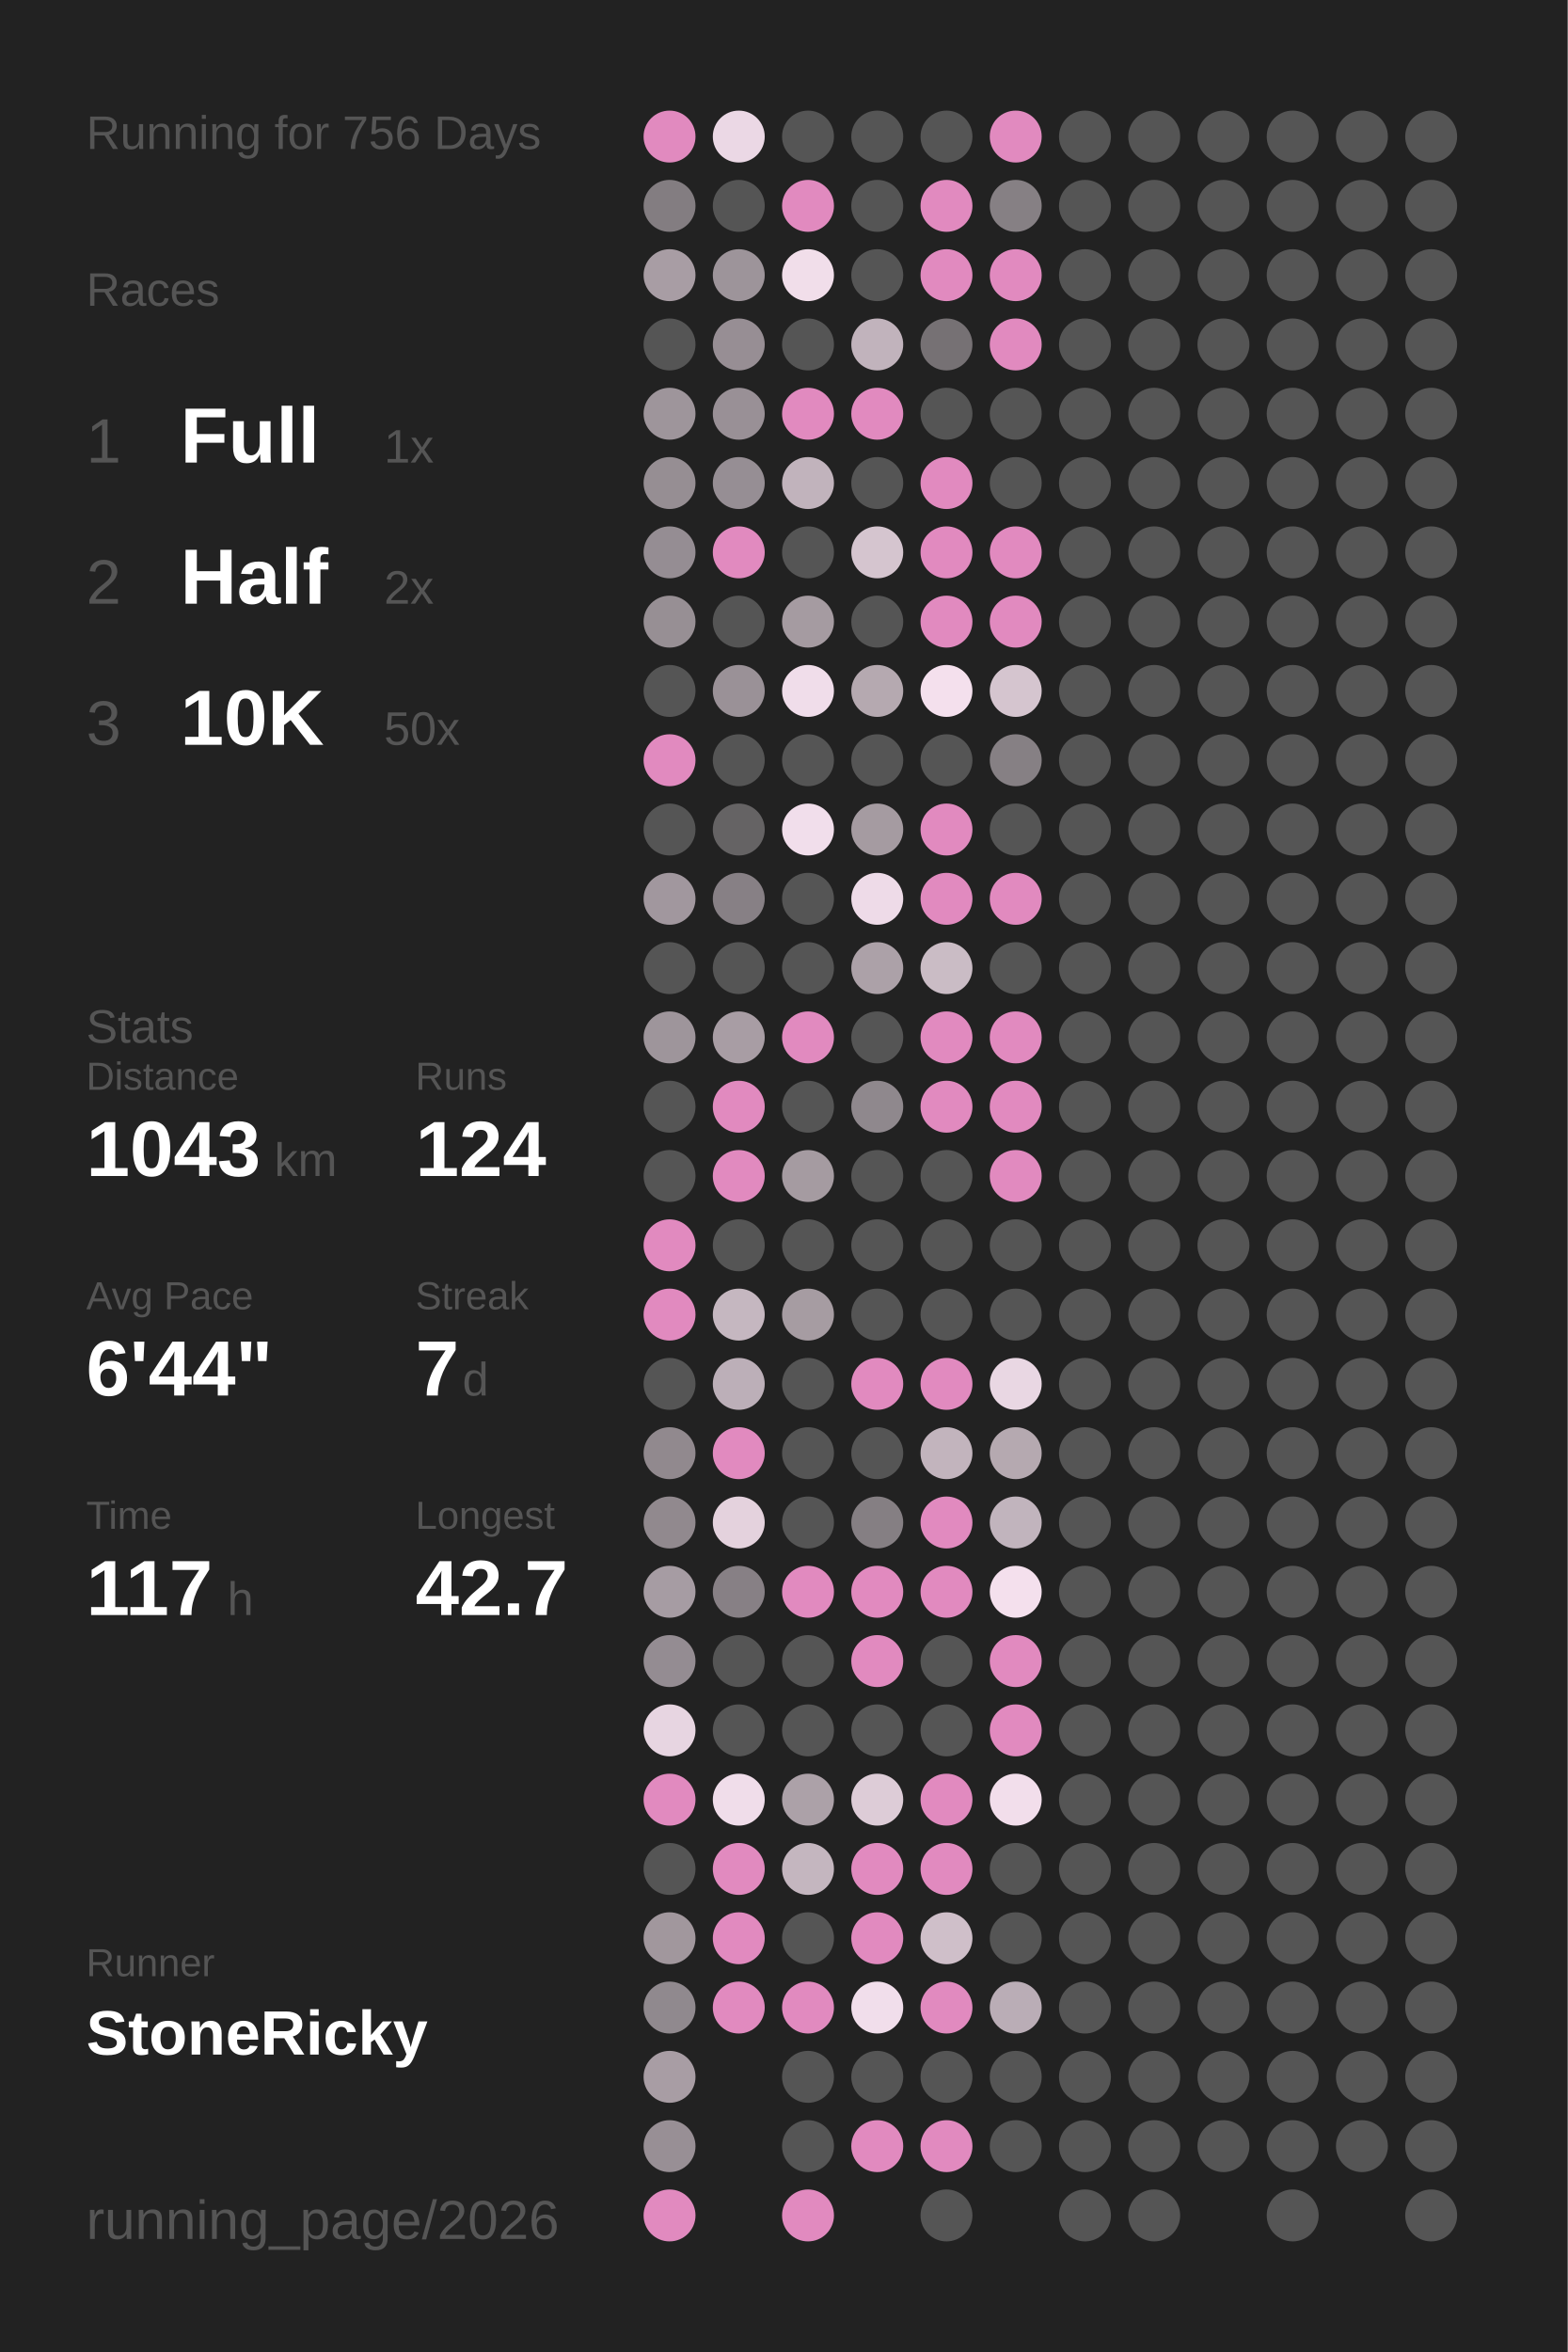
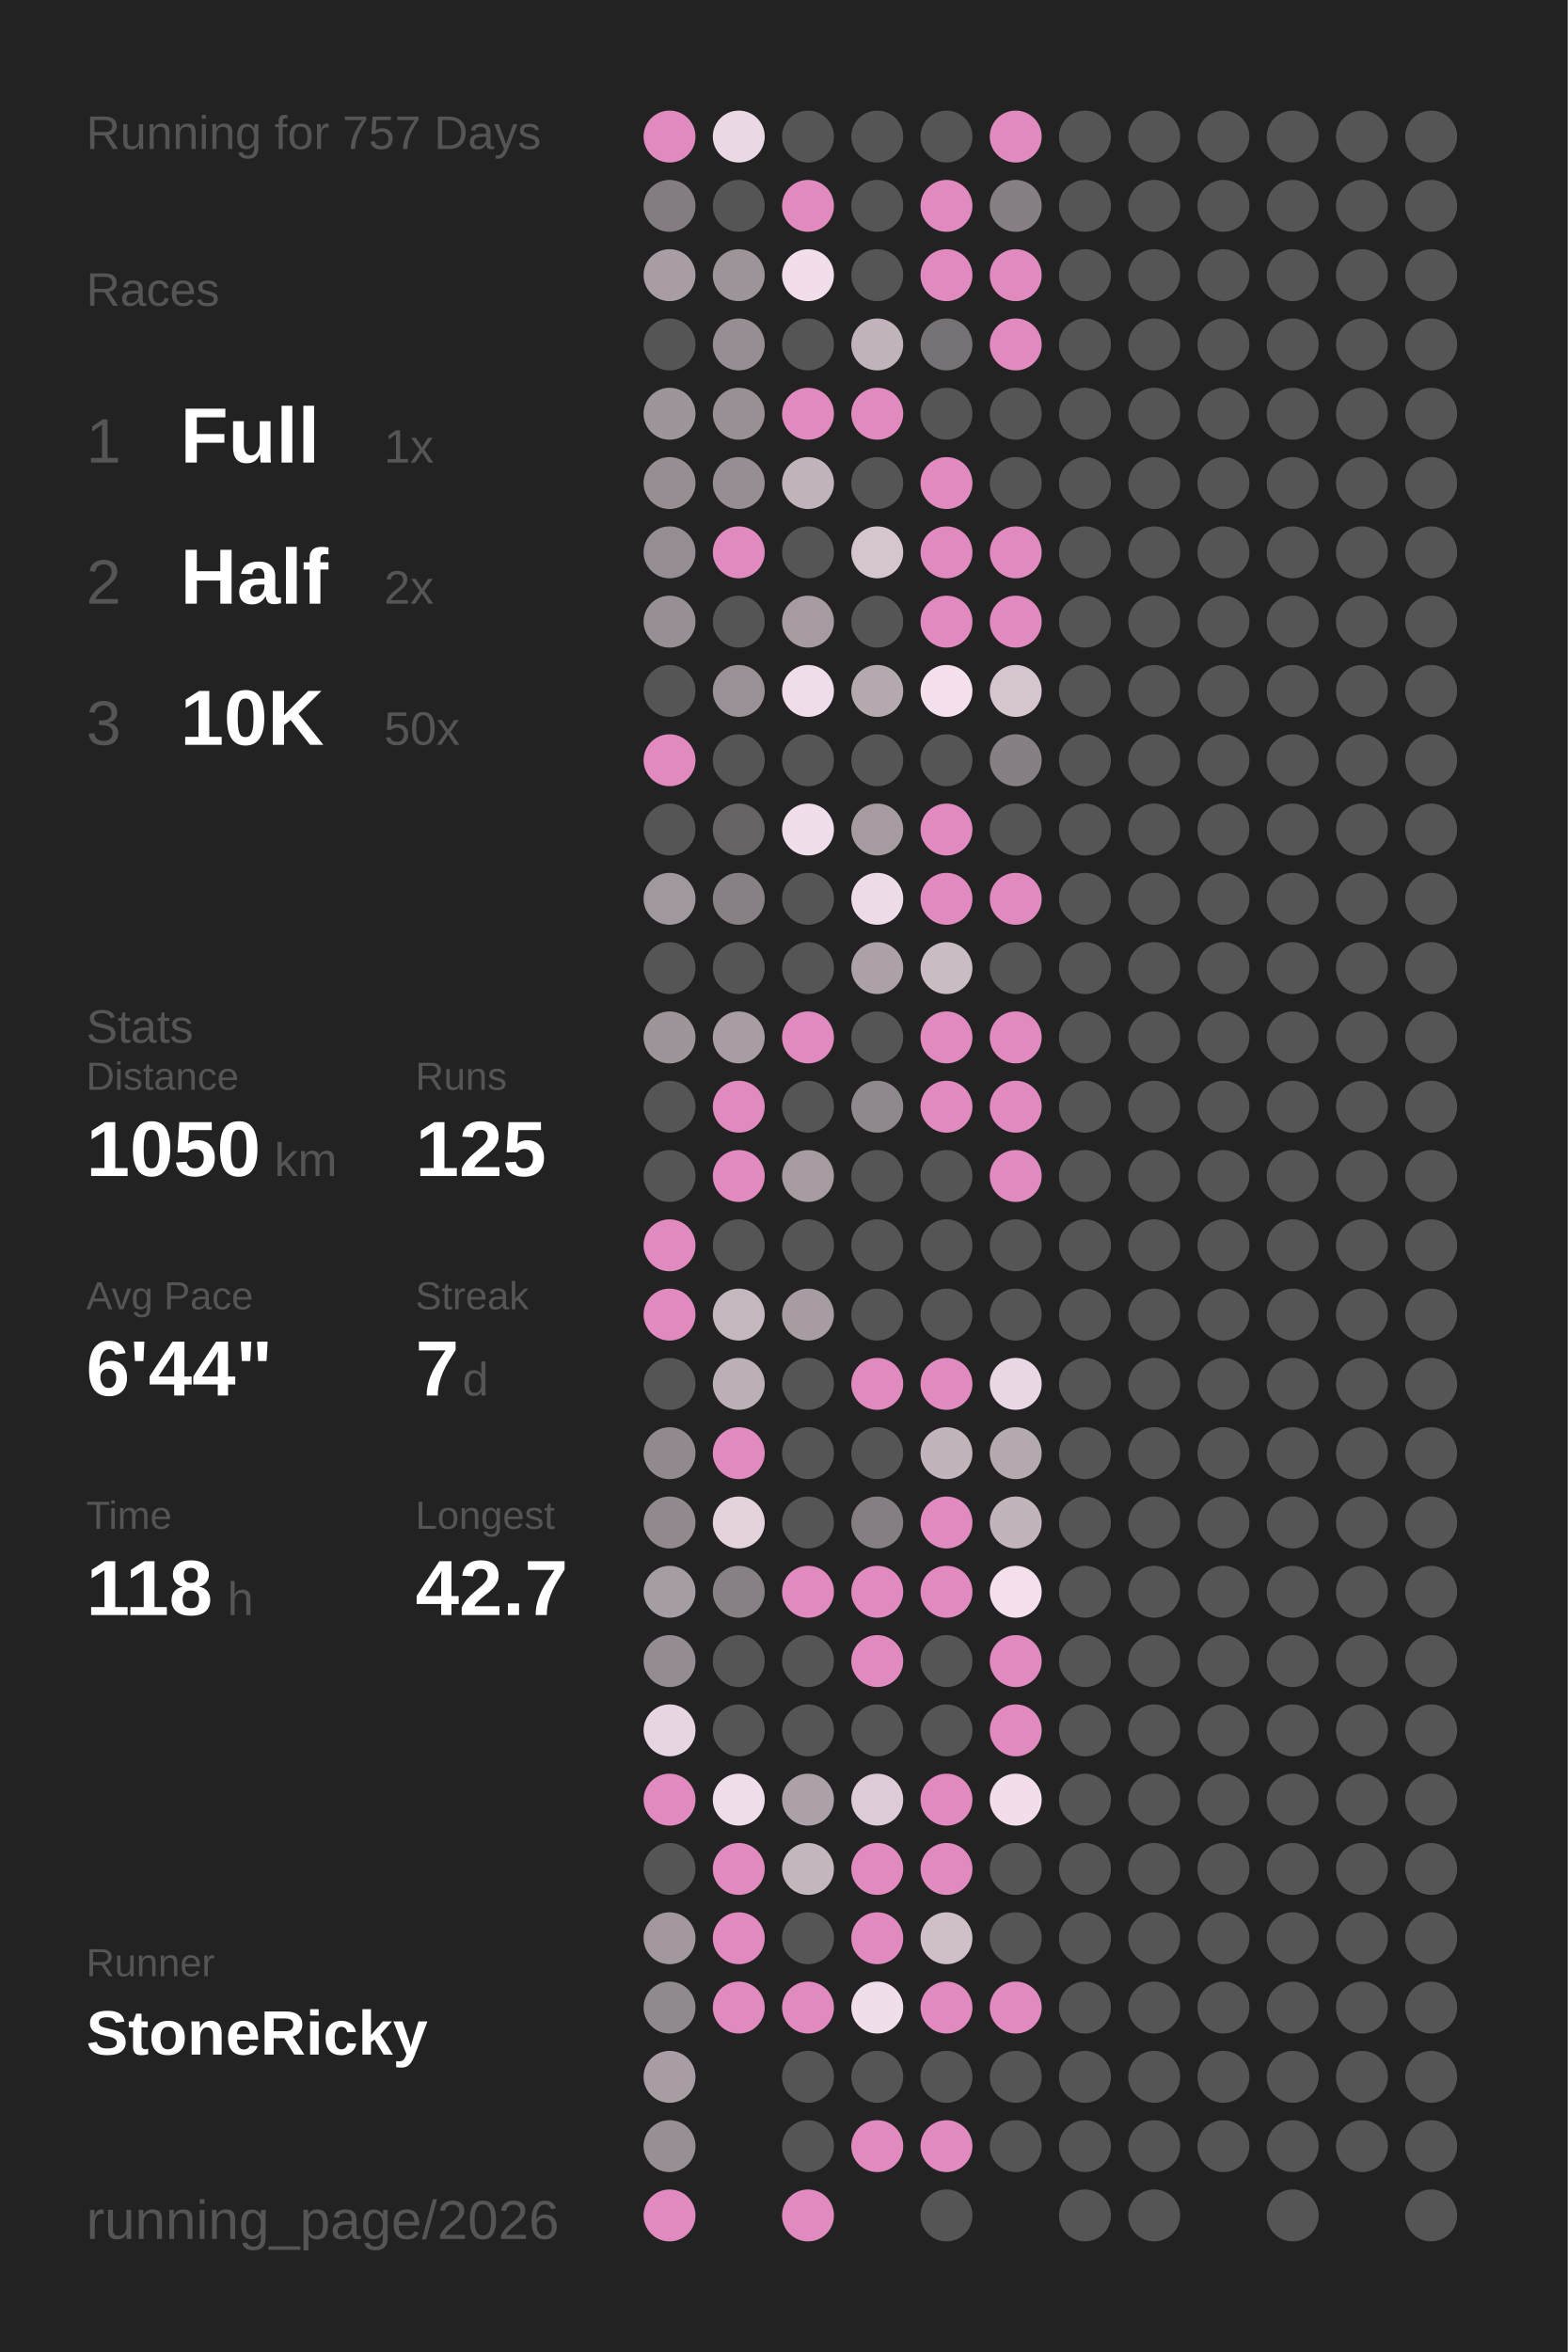
<svg xmlns="http://www.w3.org/2000/svg" baseProfile="full" height="300mm" version="1.1" viewBox="0,0,200,300" width="200mm">
  <defs />
  <rect fill="#222222" height="300" width="200" x="0" y="0" />
-   <text fill="#555555" style="font-size:6px; font-family:Arial;" x="11" y="19">Running for 756 Days</text>
+   <text fill="#555555" style="font-size:6px; font-family:Arial;" x="11" y="19">Running for 757 Days</text>
  <text fill="#555555" style="font-size:6px; font-family:Arial;" x="11" y="39">Races</text>
  <text fill="#555555" style="font-size:8px; font-family:Arial;" x="11" y="59">1</text>
  <text fill="#FFFFFF" style="font-size:10px; font-family:Arial; font-weight:bold;" x="23" y="59">Full</text>
  <text fill="#555555" style="font-size:6px; font-family:Arial;" x="49" y="59">1x</text>
  <text fill="#555555" style="font-size:8px; font-family:Arial;" x="11" y="77">2</text>
  <text fill="#FFFFFF" style="font-size:10px; font-family:Arial; font-weight:bold;" x="23" y="77">Half</text>
  <text fill="#555555" style="font-size:6px; font-family:Arial;" x="49" y="77">2x</text>
  <text fill="#555555" style="font-size:8px; font-family:Arial;" x="11" y="95">3</text>
  <text fill="#FFFFFF" style="font-size:10px; font-family:Arial; font-weight:bold;" x="23" y="95">10K</text>
  <text fill="#555555" style="font-size:6px; font-family:Arial;" x="49" y="95">50x</text>
  <text fill="#555555" style="font-size:6px; font-family:Arial;" x="11" y="133">Stats</text>
  <text fill="#555555" style="font-size:5px; font-family:Arial;" x="11" y="139">Distance</text>
-   <text fill="#FFFFFF" style="font-size:10px; font-family:Arial; font-weight:bold;" x="11" y="150">1043</text>
+   <text fill="#FFFFFF" style="font-size:10px; font-family:Arial; font-weight:bold;" x="11" y="150">1050</text>
  <text fill="#555555" style="font-size:6px; font-family:Arial;" x="35" y="150">km</text>
  <text fill="#555555" style="font-size:5px; font-family:Arial;" x="53" y="139">Runs</text>
-   <text fill="#FFFFFF" style="font-size:10px; font-family:Arial; font-weight:bold;" x="53" y="150">124</text>
+   <text fill="#FFFFFF" style="font-size:10px; font-family:Arial; font-weight:bold;" x="53" y="150">125</text>
  <text fill="#555555" style="font-size:5px; font-family:Arial;" x="11" y="167">Avg Pace</text>
  <text fill="#FFFFFF" style="font-size:10px; font-family:Arial; font-weight:bold;" x="11" y="178">6'44"</text>
  <text fill="#555555" style="font-size:5px; font-family:Arial;" x="53" y="167">Streak</text>
  <text fill="#FFFFFF" style="font-size:10px; font-family:Arial; font-weight:bold;" x="53" y="178">7</text>
  <text fill="#555555" style="font-size:6px; font-family:Arial;" x="59" y="178">d</text>
  <text fill="#555555" style="font-size:5px; font-family:Arial;" x="11" y="195">Time</text>
-   <text fill="#FFFFFF" style="font-size:10px; font-family:Arial; font-weight:bold;" x="11" y="206">117</text>
+   <text fill="#FFFFFF" style="font-size:10px; font-family:Arial; font-weight:bold;" x="11" y="206">118</text>
  <text fill="#555555" style="font-size:6px; font-family:Arial;" x="29" y="206">h</text>
  <text fill="#555555" style="font-size:5px; font-family:Arial;" x="53" y="195">Longest</text>
  <text fill="#FFFFFF" style="font-size:10px; font-family:Arial; font-weight:bold;" x="53" y="206">42.7</text>
  <text fill="#555555" style="font-size:5px; font-family:Arial;" x="11" y="252.065">Runner</text>
  <text fill="#FFFFFF" style="font-size:8px; font-family:Arial; font-weight:bold;" x="11" y="262.065">StoneRicky</text>
  <text fill="#555555" style="font-size:7px; font-family:Arial;" x="11" y="285.581">running_page/2026</text>
  <circle cx="85.417" cy="17.419" fill="#E18ABF" r="3.312" />
  <circle cx="85.417" cy="26.258" fill="#837d81" r="3.312" />
  <circle cx="85.417" cy="35.097" fill="#a89da4" r="3.312" />
  <circle cx="85.417" cy="43.935" fill="#555555" r="3.312" />
  <circle cx="85.417" cy="52.774" fill="#9e959b" r="3.312" />
  <circle cx="85.417" cy="61.613" fill="#968e93" r="3.312" />
  <circle cx="85.417" cy="70.452" fill="#958d93" r="3.312" />
  <circle cx="85.417" cy="79.29" fill="#978f94" r="3.312" />
  <circle cx="85.417" cy="88.129" fill="#555555" r="3.312" />
  <circle cx="85.417" cy="96.968" fill="#E18ABF" r="3.312" />
  <circle cx="85.417" cy="105.806" fill="#555555" r="3.312" />
  <circle cx="85.417" cy="114.645" fill="#a1979e" r="3.312" />
  <circle cx="85.417" cy="123.484" fill="#555555" r="3.312" />
  <circle cx="85.417" cy="132.323" fill="#9e959b" r="3.312" />
  <circle cx="85.417" cy="141.161" fill="#555555" r="3.312" />
  <circle cx="85.417" cy="150" fill="#555555" r="3.312" />
  <circle cx="85.417" cy="158.839" fill="#E18ABF" r="3.312" />
  <circle cx="85.417" cy="167.677" fill="#E18ABF" r="3.312" />
  <circle cx="85.417" cy="176.516" fill="#555555" r="3.312" />
  <circle cx="85.417" cy="185.355" fill="#91898e" r="3.312" />
  <circle cx="85.417" cy="194.194" fill="#91898e" r="3.312" />
  <circle cx="85.417" cy="203.032" fill="#a69ca3" r="3.312" />
  <circle cx="85.417" cy="211.871" fill="#948c92" r="3.312" />
  <circle cx="85.417" cy="220.71" fill="#e7d5e1" r="3.312" />
  <circle cx="85.417" cy="229.548" fill="#E18ABF" r="3.312" />
  <circle cx="85.417" cy="238.387" fill="#555555" r="3.312" />
  <circle cx="85.417" cy="247.226" fill="#a1979d" r="3.312" />
  <circle cx="85.417" cy="256.065" fill="#90898e" r="3.312" />
  <circle cx="85.417" cy="264.903" fill="#a89da4" r="3.312" />
  <circle cx="85.417" cy="273.742" fill="#988f95" r="3.312" />
  <circle cx="85.417" cy="282.581" fill="#E18ABF" r="3.312" />
  <circle cx="94.25" cy="17.419" fill="#ebd8e5" r="3.312" />
  <circle cx="94.25" cy="26.258" fill="#555555" r="3.312" />
  <circle cx="94.25" cy="35.097" fill="#9d949a" r="3.312" />
  <circle cx="94.25" cy="43.935" fill="#978e94" r="3.312" />
  <circle cx="94.25" cy="52.774" fill="#999096" r="3.312" />
  <circle cx="94.25" cy="61.613" fill="#968e94" r="3.312" />
  <circle cx="94.25" cy="70.452" fill="#E18ABF" r="3.312" />
  <circle cx="94.25" cy="79.29" fill="#555555" r="3.312" />
  <circle cx="94.25" cy="88.129" fill="#9a9197" r="3.312" />
  <circle cx="94.25" cy="96.968" fill="#555555" r="3.312" />
  <circle cx="94.25" cy="105.806" fill="#656364" r="3.312" />
  <circle cx="94.25" cy="114.645" fill="#878085" r="3.312" />
  <circle cx="94.25" cy="123.484" fill="#555555" r="3.312" />
  <circle cx="94.25" cy="132.323" fill="#a89da4" r="3.312" />
  <circle cx="94.25" cy="141.161" fill="#E18ABF" r="3.312" />
  <circle cx="94.25" cy="150" fill="#E18ABF" r="3.312" />
  <circle cx="94.25" cy="158.839" fill="#555555" r="3.312" />
  <circle cx="94.25" cy="167.677" fill="#c5b7c0" r="3.312" />
  <circle cx="94.25" cy="176.516" fill="#bcafb8" r="3.312" />
  <circle cx="94.25" cy="185.355" fill="#E18ABF" r="3.312" />
  <circle cx="94.25" cy="194.194" fill="#e4d2dd" r="3.312" />
  <circle cx="94.25" cy="203.032" fill="#878085" r="3.312" />
  <circle cx="94.25" cy="211.871" fill="#555555" r="3.312" />
  <circle cx="94.25" cy="220.71" fill="#555555" r="3.312" />
  <circle cx="94.25" cy="229.548" fill="#f0ddea" r="3.312" />
  <circle cx="94.25" cy="238.387" fill="#E18ABF" r="3.312" />
  <circle cx="94.25" cy="247.226" fill="#E18ABF" r="3.312" />
  <circle cx="94.25" cy="256.065" fill="#E18ABF" r="3.312" />
  <circle cx="103.083" cy="17.419" fill="#555555" r="3.312" />
  <circle cx="103.083" cy="26.258" fill="#E18ABF" r="3.312" />
  <circle cx="103.083" cy="35.097" fill="#f1deea" r="3.312" />
  <circle cx="103.083" cy="43.935" fill="#555555" r="3.312" />
  <circle cx="103.083" cy="52.774" fill="#E18ABF" r="3.312" />
  <circle cx="103.083" cy="61.613" fill="#c1b3bc" r="3.312" />
  <circle cx="103.083" cy="70.452" fill="#555555" r="3.312" />
  <circle cx="103.083" cy="79.29" fill="#a59ba1" r="3.312" />
  <circle cx="103.083" cy="88.129" fill="#f0ddea" r="3.312" />
  <circle cx="103.083" cy="96.968" fill="#555555" r="3.312" />
  <circle cx="103.083" cy="105.806" fill="#f1deeb" r="3.312" />
  <circle cx="103.083" cy="114.645" fill="#555555" r="3.312" />
  <circle cx="103.083" cy="123.484" fill="#555555" r="3.312" />
  <circle cx="103.083" cy="132.323" fill="#E18ABF" r="3.312" />
  <circle cx="103.083" cy="141.161" fill="#555555" r="3.312" />
  <circle cx="103.083" cy="150" fill="#a59ba1" r="3.312" />
  <circle cx="103.083" cy="158.839" fill="#555555" r="3.312" />
  <circle cx="103.083" cy="167.677" fill="#a69ca2" r="3.312" />
  <circle cx="103.083" cy="176.516" fill="#555555" r="3.312" />
  <circle cx="103.083" cy="185.355" fill="#555555" r="3.312" />
  <circle cx="103.083" cy="194.194" fill="#555555" r="3.312" />
  <circle cx="103.083" cy="203.032" fill="#E18ABF" r="3.312" />
  <circle cx="103.083" cy="211.871" fill="#555555" r="3.312" />
  <circle cx="103.083" cy="220.71" fill="#555555" r="3.312" />
  <circle cx="103.083" cy="229.548" fill="#aca1a8" r="3.312" />
  <circle cx="103.083" cy="238.387" fill="#c4b6bf" r="3.312" />
  <circle cx="103.083" cy="247.226" fill="#555555" r="3.312" />
  <circle cx="103.083" cy="256.065" fill="#E18ABF" r="3.312" />
  <circle cx="103.083" cy="264.903" fill="#555555" r="3.312" />
  <circle cx="103.083" cy="273.742" fill="#555555" r="3.312" />
  <circle cx="103.083" cy="282.581" fill="#E18ABF" r="3.312" />
  <circle cx="111.917" cy="17.419" fill="#555555" r="3.312" />
  <circle cx="111.917" cy="26.258" fill="#555555" r="3.312" />
  <circle cx="111.917" cy="35.097" fill="#555555" r="3.312" />
  <circle cx="111.917" cy="43.935" fill="#c1b3bc" r="3.312" />
  <circle cx="111.917" cy="52.774" fill="#E18ABF" r="3.312" />
  <circle cx="111.917" cy="61.613" fill="#555555" r="3.312" />
  <circle cx="111.917" cy="70.452" fill="#d5c5cf" r="3.312" />
  <circle cx="111.917" cy="79.29" fill="#555555" r="3.312" />
  <circle cx="111.917" cy="88.129" fill="#b5a9b0" r="3.312" />
  <circle cx="111.917" cy="96.968" fill="#555555" r="3.312" />
  <circle cx="111.917" cy="105.806" fill="#a59ba1" r="3.312" />
  <circle cx="111.917" cy="114.645" fill="#eedbe8" r="3.312" />
  <circle cx="111.917" cy="123.484" fill="#aca1a8" r="3.312" />
  <circle cx="111.917" cy="132.323" fill="#555555" r="3.312" />
  <circle cx="111.917" cy="141.161" fill="#8f888d" r="3.312" />
  <circle cx="111.917" cy="150" fill="#555555" r="3.312" />
  <circle cx="111.917" cy="158.839" fill="#555555" r="3.312" />
  <circle cx="111.917" cy="167.677" fill="#555555" r="3.312" />
  <circle cx="111.917" cy="176.516" fill="#E18ABF" r="3.312" />
  <circle cx="111.917" cy="185.355" fill="#555555" r="3.312" />
  <circle cx="111.917" cy="194.194" fill="#857f83" r="3.312" />
  <circle cx="111.917" cy="203.032" fill="#E18ABF" r="3.312" />
  <circle cx="111.917" cy="211.871" fill="#E18ABF" r="3.312" />
  <circle cx="111.917" cy="220.71" fill="#555555" r="3.312" />
  <circle cx="111.917" cy="229.548" fill="#ddccd7" r="3.312" />
  <circle cx="111.917" cy="238.387" fill="#E18ABF" r="3.312" />
  <circle cx="111.917" cy="247.226" fill="#E18ABF" r="3.312" />
  <circle cx="111.917" cy="256.065" fill="#f1deeb" r="3.312" />
  <circle cx="111.917" cy="264.903" fill="#555555" r="3.312" />
  <circle cx="111.917" cy="273.742" fill="#E18ABF" r="3.312" />
  <circle cx="120.75" cy="17.419" fill="#555555" r="3.312" />
  <circle cx="120.75" cy="26.258" fill="#E18ABF" r="3.312" />
  <circle cx="120.75" cy="35.097" fill="#E18ABF" r="3.312" />
  <circle cx="120.75" cy="43.935" fill="#767174" r="3.312" />
  <circle cx="120.75" cy="52.774" fill="#555555" r="3.312" />
  <circle cx="120.75" cy="61.613" fill="#E18ABF" r="3.312" />
  <circle cx="120.75" cy="70.452" fill="#E18ABF" r="3.312" />
  <circle cx="120.75" cy="79.29" fill="#E18ABF" r="3.312" />
  <circle cx="120.75" cy="88.129" fill="#f4e0ed" r="3.312" />
  <circle cx="120.75" cy="96.968" fill="#555555" r="3.312" />
  <circle cx="120.75" cy="105.806" fill="#E18ABF" r="3.312" />
  <circle cx="120.75" cy="114.645" fill="#E18ABF" r="3.312" />
  <circle cx="120.75" cy="123.484" fill="#cabcc5" r="3.312" />
  <circle cx="120.75" cy="132.323" fill="#E18ABF" r="3.312" />
  <circle cx="120.75" cy="141.161" fill="#E18ABF" r="3.312" />
  <circle cx="120.75" cy="150" fill="#555555" r="3.312" />
  <circle cx="120.75" cy="158.839" fill="#555555" r="3.312" />
  <circle cx="120.75" cy="167.677" fill="#555555" r="3.312" />
  <circle cx="120.75" cy="176.516" fill="#E18ABF" r="3.312" />
  <circle cx="120.75" cy="185.355" fill="#c2b4bd" r="3.312" />
  <circle cx="120.75" cy="194.194" fill="#E18ABF" r="3.312" />
  <circle cx="120.75" cy="203.032" fill="#E18ABF" r="3.312" />
  <circle cx="120.75" cy="211.871" fill="#555555" r="3.312" />
  <circle cx="120.75" cy="220.71" fill="#555555" r="3.312" />
  <circle cx="120.75" cy="229.548" fill="#E18ABF" r="3.312" />
  <circle cx="120.75" cy="238.387" fill="#E18ABF" r="3.312" />
  <circle cx="120.75" cy="247.226" fill="#cfbfc9" r="3.312" />
  <circle cx="120.75" cy="256.065" fill="#E18ABF" r="3.312" />
  <circle cx="120.75" cy="264.903" fill="#555555" r="3.312" />
  <circle cx="120.75" cy="273.742" fill="#E18ABF" r="3.312" />
  <circle cx="120.75" cy="282.581" fill="#555555" r="3.312" />
  <circle cx="129.583" cy="17.419" fill="#E18ABF" r="3.312" />
  <circle cx="129.583" cy="26.258" fill="#868084" r="3.312" />
  <circle cx="129.583" cy="35.097" fill="#E18ABF" r="3.312" />
  <circle cx="129.583" cy="43.935" fill="#E18ABF" r="3.312" />
  <circle cx="129.583" cy="52.774" fill="#555555" r="3.312" />
  <circle cx="129.583" cy="61.613" fill="#555555" r="3.312" />
  <circle cx="129.583" cy="70.452" fill="#E18ABF" r="3.312" />
  <circle cx="129.583" cy="79.29" fill="#E18ABF" r="3.312" />
  <circle cx="129.583" cy="88.129" fill="#d5c5cf" r="3.312" />
  <circle cx="129.583" cy="96.968" fill="#868084" r="3.312" />
  <circle cx="129.583" cy="105.806" fill="#555555" r="3.312" />
  <circle cx="129.583" cy="114.645" fill="#E18ABF" r="3.312" />
  <circle cx="129.583" cy="123.484" fill="#555555" r="3.312" />
  <circle cx="129.583" cy="132.323" fill="#E18ABF" r="3.312" />
  <circle cx="129.583" cy="141.161" fill="#E18ABF" r="3.312" />
  <circle cx="129.583" cy="150" fill="#E18ABF" r="3.312" />
  <circle cx="129.583" cy="158.839" fill="#555555" r="3.312" />
  <circle cx="129.583" cy="167.677" fill="#555555" r="3.312" />
  <circle cx="129.583" cy="176.516" fill="#e9d7e3" r="3.312" />
  <circle cx="129.583" cy="185.355" fill="#b5a9b0" r="3.312" />
  <circle cx="129.583" cy="194.194" fill="#c1b4bd" r="3.312" />
  <circle cx="129.583" cy="203.032" fill="#f4e0ed" r="3.312" />
  <circle cx="129.583" cy="211.871" fill="#E18ABF" r="3.312" />
  <circle cx="129.583" cy="220.71" fill="#E18ABF" r="3.312" />
  <circle cx="129.583" cy="229.548" fill="#f2deeb" r="3.312" />
  <circle cx="129.583" cy="238.387" fill="#555555" r="3.312" />
  <circle cx="129.583" cy="247.226" fill="#555555" r="3.312" />
-   <circle cx="129.583" cy="256.065" fill="#baadb6" r="3.312" />
+   <circle cx="129.583" cy="256.065" fill="#E18ABF" r="3.312" />
  <circle cx="129.583" cy="264.903" fill="#555555" r="3.312" />
  <circle cx="129.583" cy="273.742" fill="#555555" r="3.312" />
  <circle cx="138.417" cy="17.419" fill="#555555" r="3.312" />
  <circle cx="138.417" cy="26.258" fill="#555555" r="3.312" />
  <circle cx="138.417" cy="35.097" fill="#555555" r="3.312" />
  <circle cx="138.417" cy="43.935" fill="#555555" r="3.312" />
  <circle cx="138.417" cy="52.774" fill="#555555" r="3.312" />
  <circle cx="138.417" cy="61.613" fill="#555555" r="3.312" />
  <circle cx="138.417" cy="70.452" fill="#555555" r="3.312" />
  <circle cx="138.417" cy="79.29" fill="#555555" r="3.312" />
  <circle cx="138.417" cy="88.129" fill="#555555" r="3.312" />
  <circle cx="138.417" cy="96.968" fill="#555555" r="3.312" />
  <circle cx="138.417" cy="105.806" fill="#555555" r="3.312" />
  <circle cx="138.417" cy="114.645" fill="#555555" r="3.312" />
  <circle cx="138.417" cy="123.484" fill="#555555" r="3.312" />
  <circle cx="138.417" cy="132.323" fill="#555555" r="3.312" />
  <circle cx="138.417" cy="141.161" fill="#555555" r="3.312" />
  <circle cx="138.417" cy="150" fill="#555555" r="3.312" />
  <circle cx="138.417" cy="158.839" fill="#555555" r="3.312" />
  <circle cx="138.417" cy="167.677" fill="#555555" r="3.312" />
  <circle cx="138.417" cy="176.516" fill="#555555" r="3.312" />
  <circle cx="138.417" cy="185.355" fill="#555555" r="3.312" />
  <circle cx="138.417" cy="194.194" fill="#555555" r="3.312" />
  <circle cx="138.417" cy="203.032" fill="#555555" r="3.312" />
  <circle cx="138.417" cy="211.871" fill="#555555" r="3.312" />
  <circle cx="138.417" cy="220.71" fill="#555555" r="3.312" />
  <circle cx="138.417" cy="229.548" fill="#555555" r="3.312" />
  <circle cx="138.417" cy="238.387" fill="#555555" r="3.312" />
  <circle cx="138.417" cy="247.226" fill="#555555" r="3.312" />
  <circle cx="138.417" cy="256.065" fill="#555555" r="3.312" />
  <circle cx="138.417" cy="264.903" fill="#555555" r="3.312" />
  <circle cx="138.417" cy="273.742" fill="#555555" r="3.312" />
  <circle cx="138.417" cy="282.581" fill="#555555" r="3.312" />
  <circle cx="147.25" cy="17.419" fill="#555555" r="3.312" />
  <circle cx="147.25" cy="26.258" fill="#555555" r="3.312" />
  <circle cx="147.25" cy="35.097" fill="#555555" r="3.312" />
  <circle cx="147.25" cy="43.935" fill="#555555" r="3.312" />
  <circle cx="147.25" cy="52.774" fill="#555555" r="3.312" />
  <circle cx="147.25" cy="61.613" fill="#555555" r="3.312" />
  <circle cx="147.25" cy="70.452" fill="#555555" r="3.312" />
  <circle cx="147.25" cy="79.29" fill="#555555" r="3.312" />
  <circle cx="147.25" cy="88.129" fill="#555555" r="3.312" />
  <circle cx="147.25" cy="96.968" fill="#555555" r="3.312" />
  <circle cx="147.25" cy="105.806" fill="#555555" r="3.312" />
  <circle cx="147.25" cy="114.645" fill="#555555" r="3.312" />
  <circle cx="147.25" cy="123.484" fill="#555555" r="3.312" />
  <circle cx="147.25" cy="132.323" fill="#555555" r="3.312" />
  <circle cx="147.25" cy="141.161" fill="#555555" r="3.312" />
  <circle cx="147.25" cy="150" fill="#555555" r="3.312" />
  <circle cx="147.25" cy="158.839" fill="#555555" r="3.312" />
  <circle cx="147.25" cy="167.677" fill="#555555" r="3.312" />
  <circle cx="147.25" cy="176.516" fill="#555555" r="3.312" />
  <circle cx="147.25" cy="185.355" fill="#555555" r="3.312" />
  <circle cx="147.25" cy="194.194" fill="#555555" r="3.312" />
  <circle cx="147.25" cy="203.032" fill="#555555" r="3.312" />
  <circle cx="147.25" cy="211.871" fill="#555555" r="3.312" />
  <circle cx="147.25" cy="220.71" fill="#555555" r="3.312" />
  <circle cx="147.25" cy="229.548" fill="#555555" r="3.312" />
  <circle cx="147.25" cy="238.387" fill="#555555" r="3.312" />
  <circle cx="147.25" cy="247.226" fill="#555555" r="3.312" />
  <circle cx="147.25" cy="256.065" fill="#555555" r="3.312" />
  <circle cx="147.25" cy="264.903" fill="#555555" r="3.312" />
  <circle cx="147.25" cy="273.742" fill="#555555" r="3.312" />
  <circle cx="147.25" cy="282.581" fill="#555555" r="3.312" />
  <circle cx="156.083" cy="17.419" fill="#555555" r="3.312" />
  <circle cx="156.083" cy="26.258" fill="#555555" r="3.312" />
  <circle cx="156.083" cy="35.097" fill="#555555" r="3.312" />
  <circle cx="156.083" cy="43.935" fill="#555555" r="3.312" />
  <circle cx="156.083" cy="52.774" fill="#555555" r="3.312" />
  <circle cx="156.083" cy="61.613" fill="#555555" r="3.312" />
  <circle cx="156.083" cy="70.452" fill="#555555" r="3.312" />
  <circle cx="156.083" cy="79.29" fill="#555555" r="3.312" />
  <circle cx="156.083" cy="88.129" fill="#555555" r="3.312" />
  <circle cx="156.083" cy="96.968" fill="#555555" r="3.312" />
  <circle cx="156.083" cy="105.806" fill="#555555" r="3.312" />
  <circle cx="156.083" cy="114.645" fill="#555555" r="3.312" />
  <circle cx="156.083" cy="123.484" fill="#555555" r="3.312" />
  <circle cx="156.083" cy="132.323" fill="#555555" r="3.312" />
  <circle cx="156.083" cy="141.161" fill="#555555" r="3.312" />
  <circle cx="156.083" cy="150" fill="#555555" r="3.312" />
  <circle cx="156.083" cy="158.839" fill="#555555" r="3.312" />
  <circle cx="156.083" cy="167.677" fill="#555555" r="3.312" />
  <circle cx="156.083" cy="176.516" fill="#555555" r="3.312" />
  <circle cx="156.083" cy="185.355" fill="#555555" r="3.312" />
  <circle cx="156.083" cy="194.194" fill="#555555" r="3.312" />
  <circle cx="156.083" cy="203.032" fill="#555555" r="3.312" />
  <circle cx="156.083" cy="211.871" fill="#555555" r="3.312" />
  <circle cx="156.083" cy="220.71" fill="#555555" r="3.312" />
  <circle cx="156.083" cy="229.548" fill="#555555" r="3.312" />
  <circle cx="156.083" cy="238.387" fill="#555555" r="3.312" />
  <circle cx="156.083" cy="247.226" fill="#555555" r="3.312" />
  <circle cx="156.083" cy="256.065" fill="#555555" r="3.312" />
  <circle cx="156.083" cy="264.903" fill="#555555" r="3.312" />
  <circle cx="156.083" cy="273.742" fill="#555555" r="3.312" />
  <circle cx="164.917" cy="17.419" fill="#555555" r="3.312" />
  <circle cx="164.917" cy="26.258" fill="#555555" r="3.312" />
  <circle cx="164.917" cy="35.097" fill="#555555" r="3.312" />
  <circle cx="164.917" cy="43.935" fill="#555555" r="3.312" />
  <circle cx="164.917" cy="52.774" fill="#555555" r="3.312" />
  <circle cx="164.917" cy="61.613" fill="#555555" r="3.312" />
  <circle cx="164.917" cy="70.452" fill="#555555" r="3.312" />
  <circle cx="164.917" cy="79.29" fill="#555555" r="3.312" />
  <circle cx="164.917" cy="88.129" fill="#555555" r="3.312" />
  <circle cx="164.917" cy="96.968" fill="#555555" r="3.312" />
  <circle cx="164.917" cy="105.806" fill="#555555" r="3.312" />
  <circle cx="164.917" cy="114.645" fill="#555555" r="3.312" />
  <circle cx="164.917" cy="123.484" fill="#555555" r="3.312" />
  <circle cx="164.917" cy="132.323" fill="#555555" r="3.312" />
  <circle cx="164.917" cy="141.161" fill="#555555" r="3.312" />
  <circle cx="164.917" cy="150" fill="#555555" r="3.312" />
  <circle cx="164.917" cy="158.839" fill="#555555" r="3.312" />
  <circle cx="164.917" cy="167.677" fill="#555555" r="3.312" />
  <circle cx="164.917" cy="176.516" fill="#555555" r="3.312" />
  <circle cx="164.917" cy="185.355" fill="#555555" r="3.312" />
  <circle cx="164.917" cy="194.194" fill="#555555" r="3.312" />
  <circle cx="164.917" cy="203.032" fill="#555555" r="3.312" />
  <circle cx="164.917" cy="211.871" fill="#555555" r="3.312" />
  <circle cx="164.917" cy="220.71" fill="#555555" r="3.312" />
  <circle cx="164.917" cy="229.548" fill="#555555" r="3.312" />
  <circle cx="164.917" cy="238.387" fill="#555555" r="3.312" />
  <circle cx="164.917" cy="247.226" fill="#555555" r="3.312" />
  <circle cx="164.917" cy="256.065" fill="#555555" r="3.312" />
  <circle cx="164.917" cy="264.903" fill="#555555" r="3.312" />
  <circle cx="164.917" cy="273.742" fill="#555555" r="3.312" />
  <circle cx="164.917" cy="282.581" fill="#555555" r="3.312" />
  <circle cx="173.75" cy="17.419" fill="#555555" r="3.312" />
  <circle cx="173.75" cy="26.258" fill="#555555" r="3.312" />
  <circle cx="173.75" cy="35.097" fill="#555555" r="3.312" />
  <circle cx="173.75" cy="43.935" fill="#555555" r="3.312" />
  <circle cx="173.75" cy="52.774" fill="#555555" r="3.312" />
  <circle cx="173.75" cy="61.613" fill="#555555" r="3.312" />
  <circle cx="173.75" cy="70.452" fill="#555555" r="3.312" />
  <circle cx="173.75" cy="79.29" fill="#555555" r="3.312" />
  <circle cx="173.75" cy="88.129" fill="#555555" r="3.312" />
  <circle cx="173.75" cy="96.968" fill="#555555" r="3.312" />
  <circle cx="173.75" cy="105.806" fill="#555555" r="3.312" />
  <circle cx="173.75" cy="114.645" fill="#555555" r="3.312" />
  <circle cx="173.75" cy="123.484" fill="#555555" r="3.312" />
  <circle cx="173.75" cy="132.323" fill="#555555" r="3.312" />
  <circle cx="173.75" cy="141.161" fill="#555555" r="3.312" />
  <circle cx="173.75" cy="150" fill="#555555" r="3.312" />
  <circle cx="173.75" cy="158.839" fill="#555555" r="3.312" />
  <circle cx="173.75" cy="167.677" fill="#555555" r="3.312" />
  <circle cx="173.75" cy="176.516" fill="#555555" r="3.312" />
  <circle cx="173.75" cy="185.355" fill="#555555" r="3.312" />
  <circle cx="173.75" cy="194.194" fill="#555555" r="3.312" />
  <circle cx="173.75" cy="203.032" fill="#555555" r="3.312" />
  <circle cx="173.75" cy="211.871" fill="#555555" r="3.312" />
  <circle cx="173.75" cy="220.71" fill="#555555" r="3.312" />
  <circle cx="173.75" cy="229.548" fill="#555555" r="3.312" />
  <circle cx="173.75" cy="238.387" fill="#555555" r="3.312" />
  <circle cx="173.75" cy="247.226" fill="#555555" r="3.312" />
  <circle cx="173.75" cy="256.065" fill="#555555" r="3.312" />
  <circle cx="173.75" cy="264.903" fill="#555555" r="3.312" />
  <circle cx="173.75" cy="273.742" fill="#555555" r="3.312" />
  <circle cx="182.583" cy="17.419" fill="#555555" r="3.312" />
  <circle cx="182.583" cy="26.258" fill="#555555" r="3.312" />
  <circle cx="182.583" cy="35.097" fill="#555555" r="3.312" />
  <circle cx="182.583" cy="43.935" fill="#555555" r="3.312" />
  <circle cx="182.583" cy="52.774" fill="#555555" r="3.312" />
  <circle cx="182.583" cy="61.613" fill="#555555" r="3.312" />
  <circle cx="182.583" cy="70.452" fill="#555555" r="3.312" />
  <circle cx="182.583" cy="79.29" fill="#555555" r="3.312" />
  <circle cx="182.583" cy="88.129" fill="#555555" r="3.312" />
  <circle cx="182.583" cy="96.968" fill="#555555" r="3.312" />
  <circle cx="182.583" cy="105.806" fill="#555555" r="3.312" />
  <circle cx="182.583" cy="114.645" fill="#555555" r="3.312" />
  <circle cx="182.583" cy="123.484" fill="#555555" r="3.312" />
  <circle cx="182.583" cy="132.323" fill="#555555" r="3.312" />
  <circle cx="182.583" cy="141.161" fill="#555555" r="3.312" />
  <circle cx="182.583" cy="150" fill="#555555" r="3.312" />
  <circle cx="182.583" cy="158.839" fill="#555555" r="3.312" />
  <circle cx="182.583" cy="167.677" fill="#555555" r="3.312" />
  <circle cx="182.583" cy="176.516" fill="#555555" r="3.312" />
  <circle cx="182.583" cy="185.355" fill="#555555" r="3.312" />
  <circle cx="182.583" cy="194.194" fill="#555555" r="3.312" />
  <circle cx="182.583" cy="203.032" fill="#555555" r="3.312" />
  <circle cx="182.583" cy="211.871" fill="#555555" r="3.312" />
  <circle cx="182.583" cy="220.71" fill="#555555" r="3.312" />
  <circle cx="182.583" cy="229.548" fill="#555555" r="3.312" />
  <circle cx="182.583" cy="238.387" fill="#555555" r="3.312" />
  <circle cx="182.583" cy="247.226" fill="#555555" r="3.312" />
  <circle cx="182.583" cy="256.065" fill="#555555" r="3.312" />
  <circle cx="182.583" cy="264.903" fill="#555555" r="3.312" />
  <circle cx="182.583" cy="273.742" fill="#555555" r="3.312" />
  <circle cx="182.583" cy="282.581" fill="#555555" r="3.312" />
</svg>
